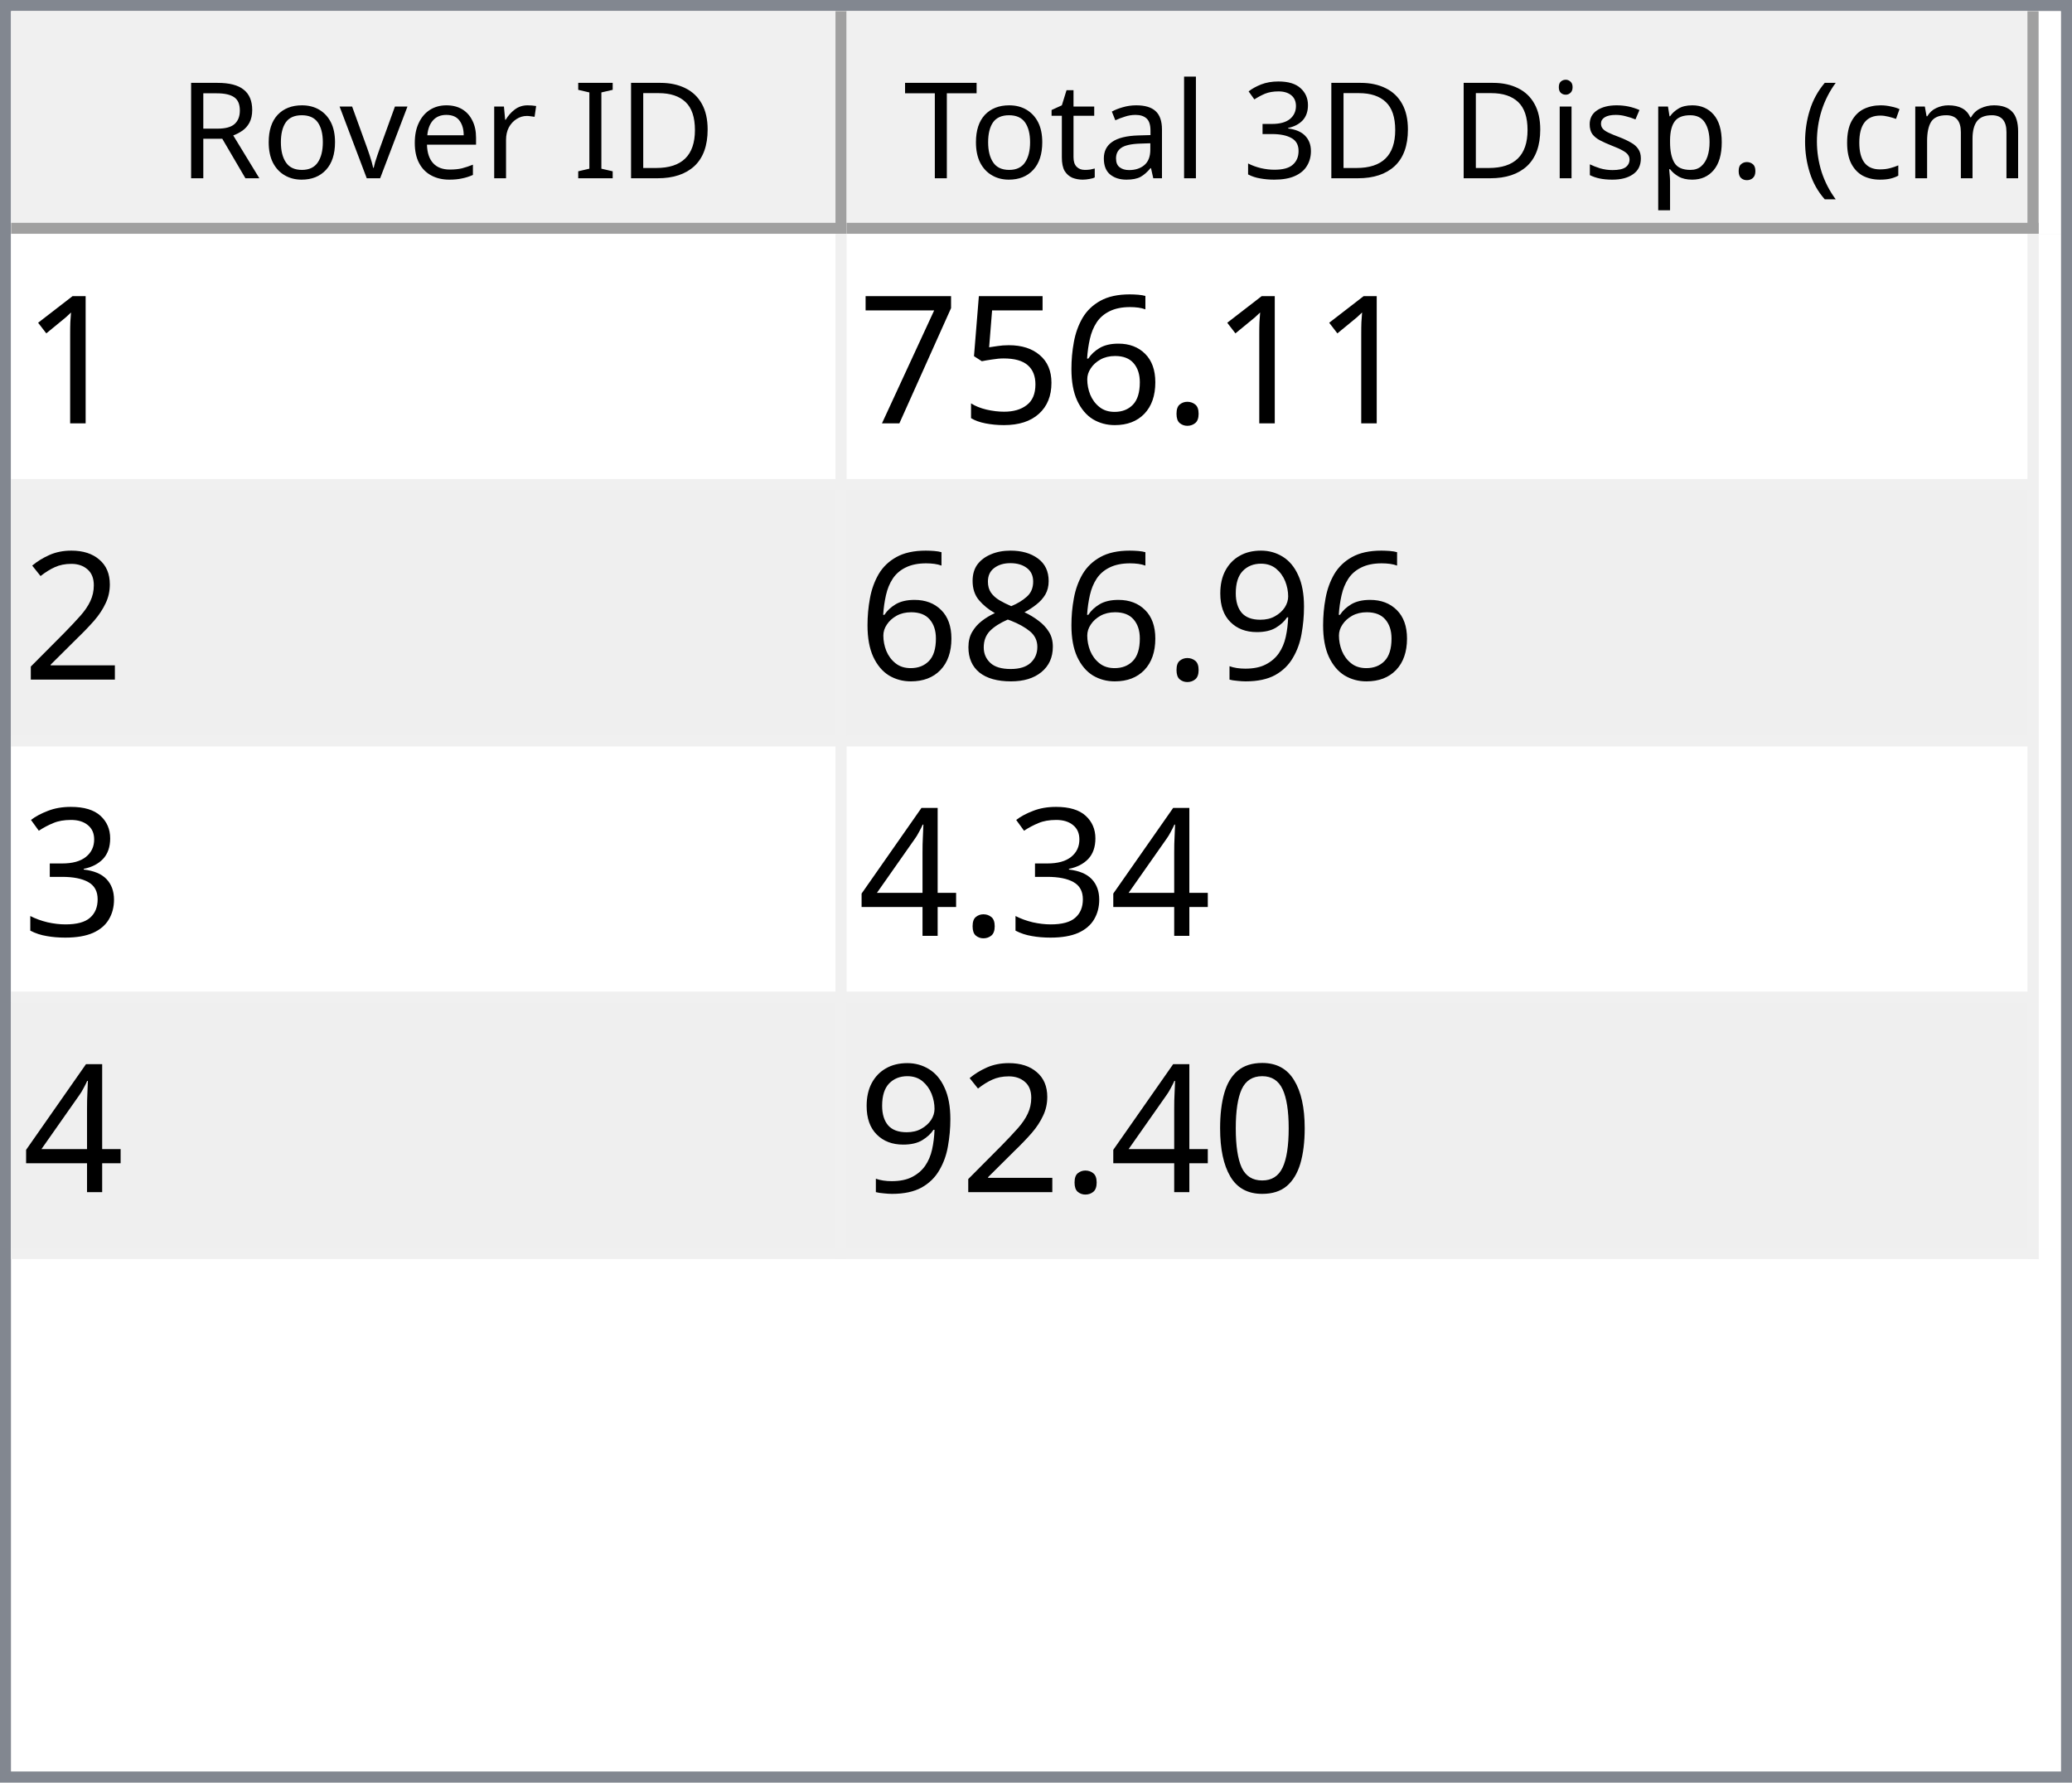
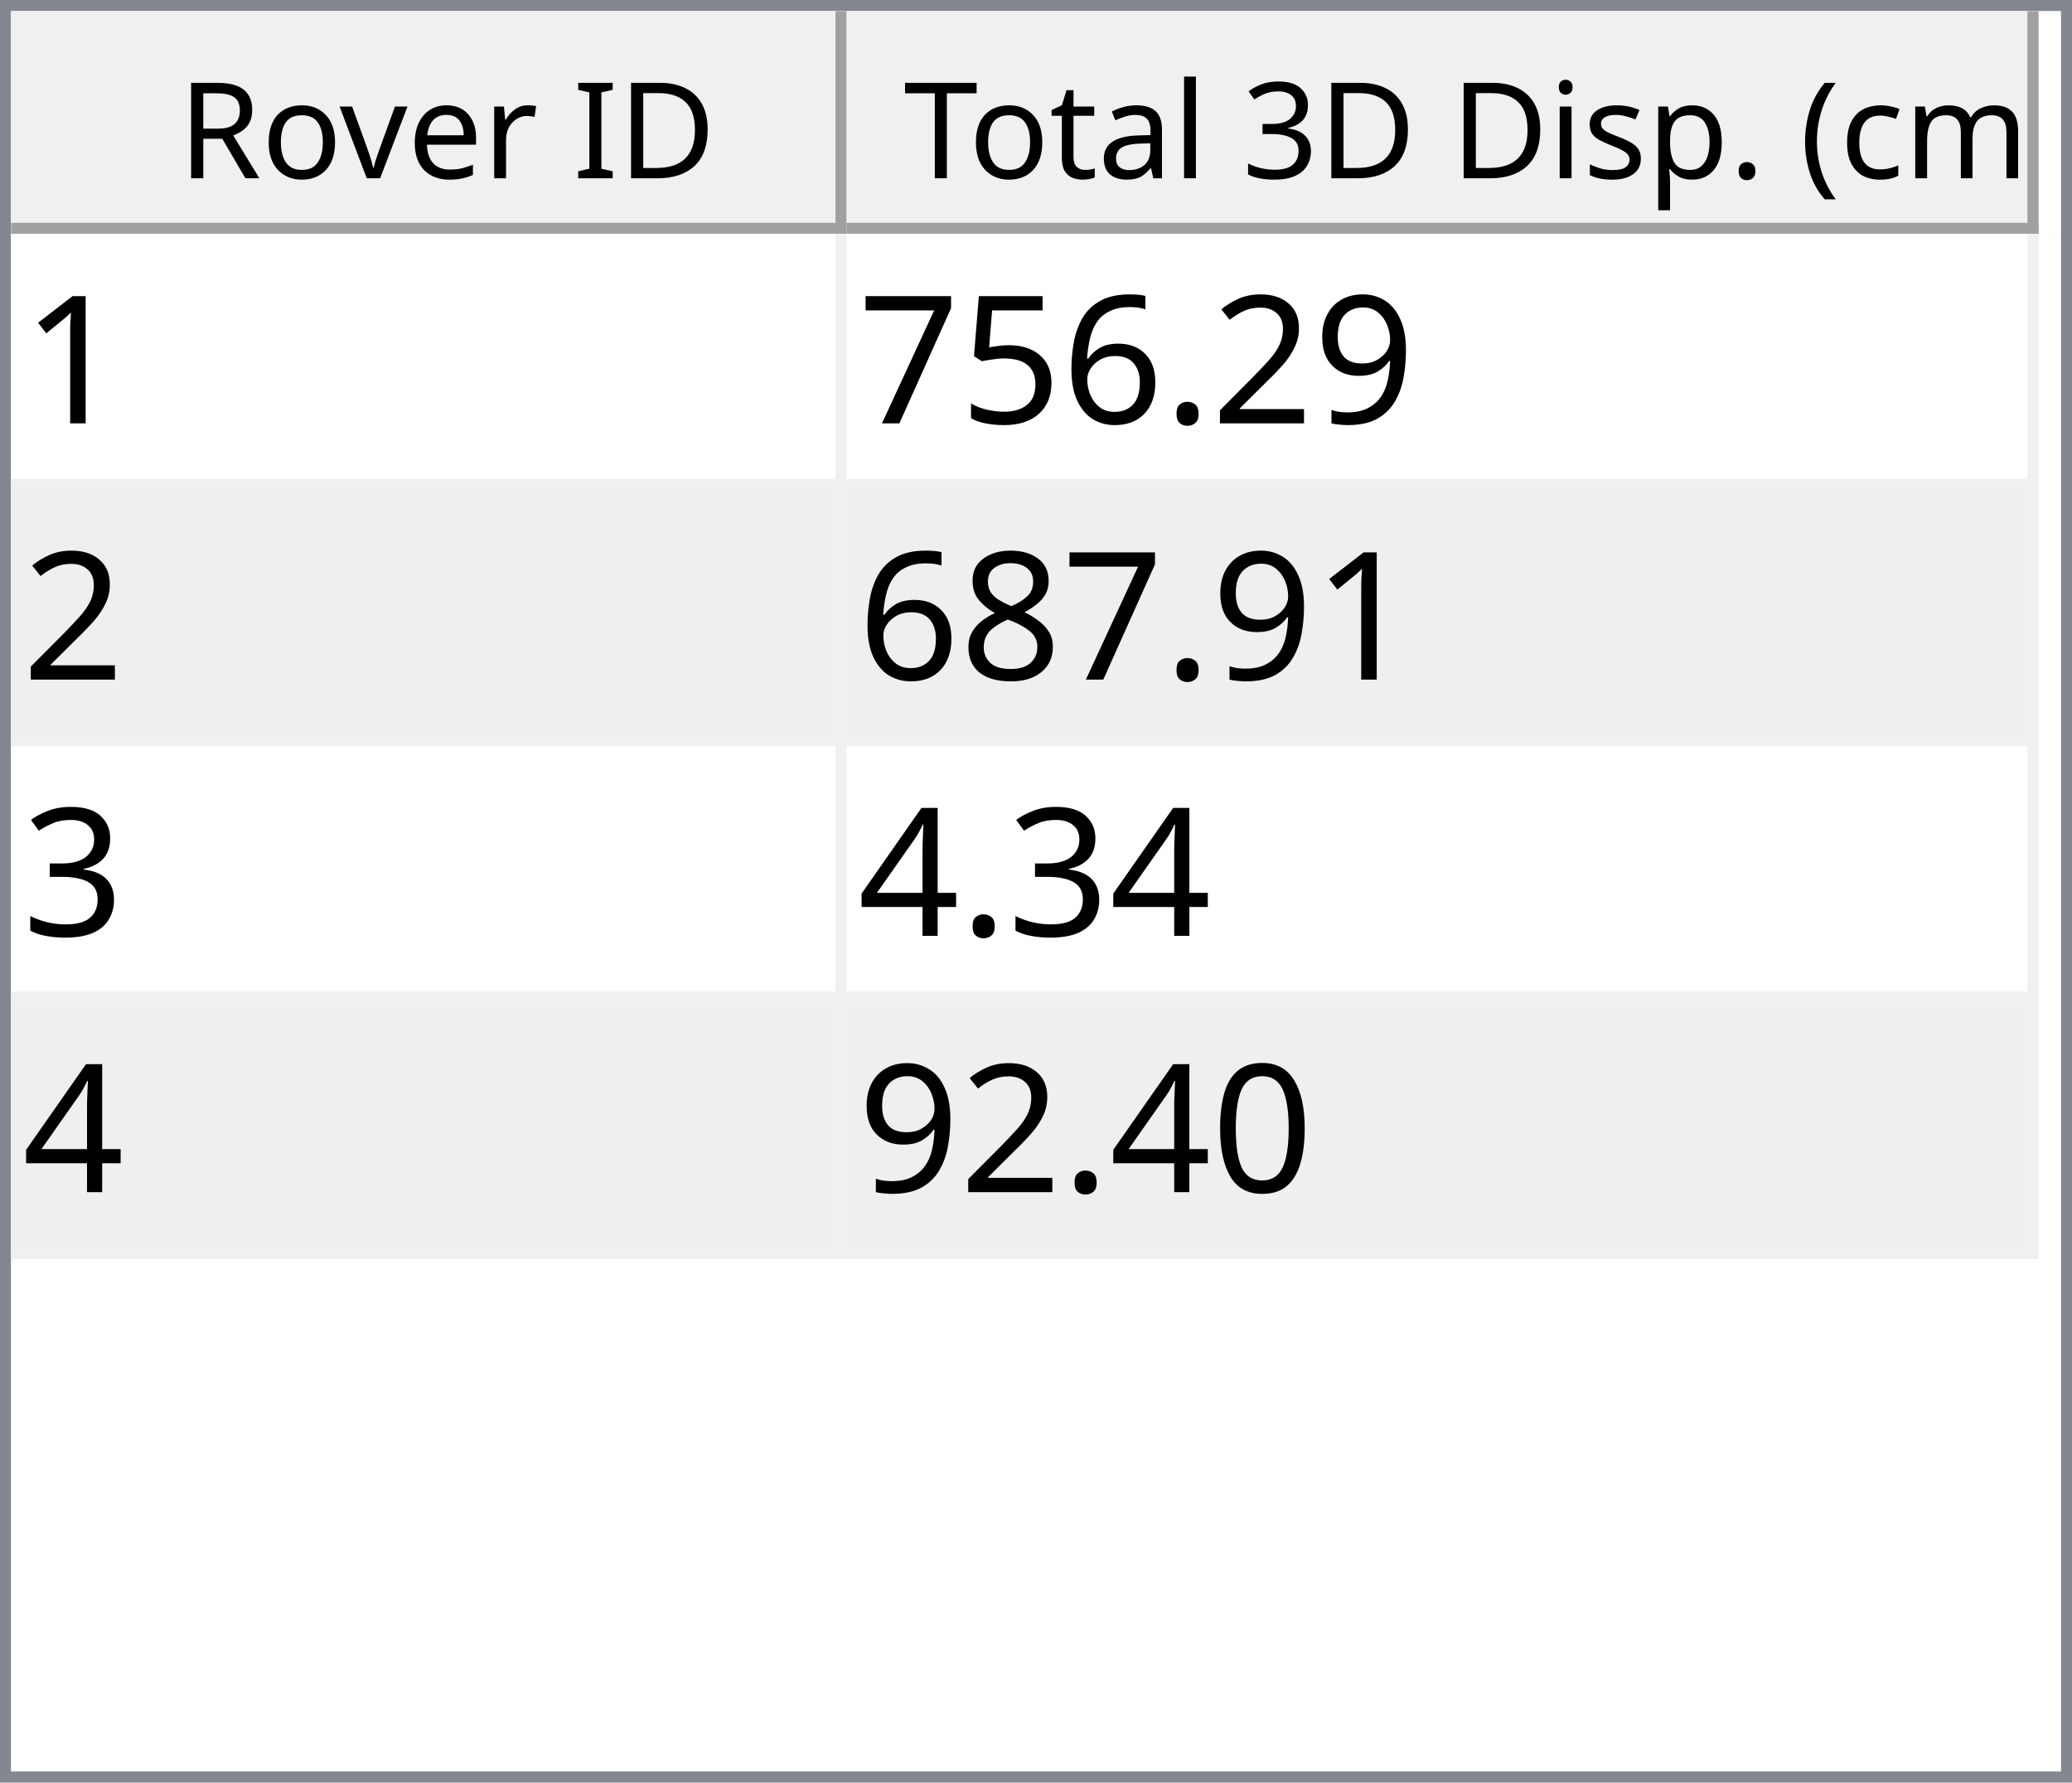
<svg xmlns="http://www.w3.org/2000/svg" style="fill-opacity:1; color-rendering:auto; color-interpolation:auto; text-rendering:auto; stroke:black; stroke-linecap:square; stroke-miterlimit:10; shape-rendering:auto; stroke-opacity:1; fill:black; stroke-dasharray:none; font-weight:normal; stroke-width:1; font-family:'Dialog'; font-style:normal; stroke-linejoin:miter; font-size:12px; stroke-dashoffset:0; image-rendering:auto;" width="186" height="160">
  <defs id="genericDefs" />
  <g>
    <defs id="defs1">
      <clipPath clipPathUnits="userSpaceOnUse" id="clipPath1">
        <path d="M0 0 L186 0 L186 160 L0 160 L0 0 Z" />
      </clipPath>
      <clipPath clipPathUnits="userSpaceOnUse" id="clipPath2">
        <path d="M0 0 L0 160 L186 160 L186 0 Z" />
      </clipPath>
      <clipPath clipPathUnits="userSpaceOnUse" id="clipPath3">
        <path d="M0 0 L0 20 L184 20 L184 0 Z" />
      </clipPath>
      <clipPath clipPathUnits="userSpaceOnUse" id="clipPath4">
        <path d="M0 0 L0 20 L75 20 L75 0 Z" />
      </clipPath>
      <clipPath clipPathUnits="userSpaceOnUse" id="clipPath5">
        <path d="M1 1 L1 19 L74 19 L74 1 Z" />
      </clipPath>
      <clipPath clipPathUnits="userSpaceOnUse" id="clipPath6">
        <path d="M0 0 L0 18 L73 18 L73 0 Z" />
      </clipPath>
      <clipPath clipPathUnits="userSpaceOnUse" id="clipPath7">
        <path d="M-0.5 -0.5 L-0.5 19.5 L74.5 19.5 L74.5 -0.5 Z" />
      </clipPath>
      <clipPath clipPathUnits="userSpaceOnUse" id="clipPath8">
        <path d="M0 0 L0 20 L107 20 L107 0 Z" />
      </clipPath>
      <clipPath clipPathUnits="userSpaceOnUse" id="clipPath9">
        <path d="M1 1 L1 19 L106 19 L106 1 Z" />
      </clipPath>
      <clipPath clipPathUnits="userSpaceOnUse" id="clipPath10">
        <path d="M0 0 L0 18 L105 18 L105 0 Z" />
      </clipPath>
      <clipPath clipPathUnits="userSpaceOnUse" id="clipPath11">
        <path d="M-0.5 -0.5 L-0.5 19.5 L106.5 19.5 L106.5 -0.5 Z" />
      </clipPath>
      <clipPath clipPathUnits="userSpaceOnUse" id="clipPath12">
        <path d="M0 0 L0 138 L184 138 L184 0 Z" />
      </clipPath>
      <clipPath clipPathUnits="userSpaceOnUse" id="clipPath13">
        <path d="M0 0 L0 92 L182 92 L182 0 Z" />
      </clipPath>
      <clipPath clipPathUnits="userSpaceOnUse" id="clipPath14">
        <path d="M-0.5 -0.5 L-0.5 91.5 L181.5 91.5 L181.5 -0.5 Z" />
      </clipPath>
      <clipPath clipPathUnits="userSpaceOnUse" id="clipPath15">
        <path d="M0 0 L0 22 L74 22 L74 0 Z" />
      </clipPath>
      <clipPath clipPathUnits="userSpaceOnUse" id="clipPath16">
        <path d="M0 0 L0 22 L106 22 L106 0 Z" />
      </clipPath>
      <font horiz-adv-x="64.551" id="font1">
        <font-face ascent="107.91" descent="25.098" units-per-em="100" style="font-style:normal; font-family:Segoe UI; font-weight:normal;" />
        <missing-glyph horiz-adv-x="64.551" d="M8.109 0 L8.109 68.266 L56.453 68.266 L56.453 0 L8.109 0 ZM15.328 7.234 L49.219 7.234 L49.219 61.031 L15.328 61.031 L15.328 7.234 Z" />
        <glyph unicode="D" horiz-adv-x="70.117" d="M9.188 0 L9.188 70.016 L28.516 70.016 Q65.531 70.016 65.531 35.891 Q65.531 19.672 55.25 9.836 Q44.969 0 27.734 0 L9.188 0 ZM17.391 62.594 L17.391 7.422 L27.828 7.422 Q41.609 7.422 49.273 14.797 Q56.938 22.172 56.938 35.688 Q56.938 62.594 28.328 62.594 L17.391 62.594 Z" />
        <glyph unicode="I" horiz-adv-x="26.611" d="M17.391 0 L9.188 0 L9.188 70.016 L17.391 70.016 L17.391 0 Z" />
        <glyph unicode=" " horiz-adv-x="27.393" d="" />
        <glyph unicode="r" horiz-adv-x="34.766" d="M34.188 41.891 Q32.078 43.5 28.125 43.5 Q23 43.5 19.555 38.672 Q16.109 33.844 16.109 25.484 L16.109 0 L8.109 0 L8.109 50 L16.109 50 L16.109 39.703 L16.312 39.703 Q18.016 44.969 21.531 47.922 Q25.047 50.875 29.391 50.875 Q32.516 50.875 34.188 50.203 L34.188 41.891 Z" />
        <glyph unicode="e" horiz-adv-x="52.295" d="M48.297 23 L12.984 23 Q13.188 14.656 17.484 10.109 Q21.781 5.562 29.297 5.562 Q37.75 5.562 44.828 11.141 L44.828 3.609 Q38.234 -1.172 27.391 -1.172 Q16.797 -1.172 10.742 5.641 Q4.688 12.453 4.688 24.812 Q4.688 36.469 11.305 43.82 Q17.922 51.172 27.734 51.172 Q37.547 51.172 42.922 44.828 Q48.297 38.484 48.297 27.203 L48.297 23 ZM40.094 29.781 Q40.047 36.719 36.75 40.578 Q33.453 44.438 27.594 44.438 Q21.922 44.438 17.969 40.383 Q14.016 36.328 13.094 29.781 L40.094 29.781 Z" />
        <glyph unicode="v" horiz-adv-x="47.9" d="M47.406 50 L27.484 0 L19.625 0 L0.688 50 L9.469 50 L22.172 13.672 Q23.578 9.672 23.922 6.688 L24.125 6.688 Q24.609 10.453 25.688 13.484 L38.969 50 L47.406 50 Z" />
        <glyph unicode="o" horiz-adv-x="58.594" d="M29 -1.172 Q17.922 -1.172 11.305 5.836 Q4.688 12.844 4.688 24.422 Q4.688 37.016 11.57 44.094 Q18.453 51.172 30.172 51.172 Q41.359 51.172 47.633 44.289 Q53.906 37.406 53.906 25.203 Q53.906 13.234 47.141 6.031 Q40.375 -1.172 29 -1.172 ZM29.594 44.438 Q21.875 44.438 17.383 39.188 Q12.891 33.938 12.891 24.703 Q12.891 15.828 17.43 10.695 Q21.969 5.562 29.594 5.562 Q37.359 5.562 41.531 10.594 Q45.703 15.625 45.703 24.906 Q45.703 34.281 41.531 39.359 Q37.359 44.438 29.594 44.438 Z" />
        <glyph unicode="R" horiz-adv-x="59.814" d="M59.375 0 L49.609 0 L37.891 19.625 Q36.281 22.359 34.766 24.289 Q33.25 26.219 31.664 27.438 Q30.078 28.656 28.25 29.219 Q26.422 29.781 24.125 29.781 L17.391 29.781 L17.391 0 L9.188 0 L9.188 70.016 L30.078 70.016 Q34.672 70.016 38.555 68.867 Q42.438 67.719 45.289 65.375 Q48.141 63.031 49.758 59.547 Q51.375 56.062 51.375 51.375 Q51.375 47.703 50.273 44.656 Q49.172 41.609 47.148 39.211 Q45.125 36.812 42.266 35.133 Q39.406 33.453 35.844 32.516 L35.844 32.328 Q37.594 31.547 38.891 30.547 Q40.188 29.547 41.359 28.18 Q42.531 26.812 43.68 25.078 Q44.828 23.344 46.234 21.047 L59.375 0 ZM17.391 62.594 L17.391 37.203 L28.516 37.203 Q31.594 37.203 34.203 38.133 Q36.812 39.062 38.719 40.797 Q40.625 42.531 41.703 45.047 Q42.781 47.562 42.781 50.688 Q42.781 56.297 39.141 59.445 Q35.5 62.594 28.609 62.594 L17.391 62.594 Z" />
        <glyph unicode=")" horiz-adv-x="30.176" d="M8.297 -15.922 L1.172 -15.922 Q16.406 2.344 16.406 26.812 Q16.406 51.469 1.078 70.016 L8.297 70.016 Q23.531 52.156 23.531 26.703 Q23.531 1.375 8.297 -15.922 Z" />
        <glyph unicode="m" horiz-adv-x="86.133" d="M79.109 0 L71.094 0 L71.094 28.719 Q71.094 37.016 68.531 40.727 Q65.969 44.438 59.906 44.438 Q54.781 44.438 51.195 39.75 Q47.609 35.062 47.609 28.516 L47.609 0 L39.594 0 L39.594 29.688 Q39.594 44.438 28.219 44.438 Q22.953 44.438 19.531 40.016 Q16.109 35.594 16.109 28.516 L16.109 0 L8.109 0 L8.109 50 L16.109 50 L16.109 42.094 L16.312 42.094 Q21.625 51.172 31.844 51.172 Q36.969 51.172 40.773 48.312 Q44.578 45.453 46 40.828 Q51.562 51.172 62.594 51.172 Q79.109 51.172 79.109 30.812 L79.109 0 Z" />
        <glyph unicode="c" horiz-adv-x="46.191" d="M42.188 2.297 Q36.422 -1.172 28.516 -1.172 Q17.828 -1.172 11.258 5.789 Q4.688 12.75 4.688 23.828 Q4.688 36.188 11.766 43.68 Q18.844 51.172 30.672 51.172 Q37.25 51.172 42.281 48.734 L42.281 40.531 Q36.719 44.438 30.375 44.438 Q22.703 44.438 17.797 38.945 Q12.891 33.453 12.891 24.516 Q12.891 15.719 17.508 10.641 Q22.125 5.562 29.891 5.562 Q36.422 5.562 42.188 9.906 L42.188 2.297 Z" />
        <glyph unicode="(" horiz-adv-x="30.176" d="M29.109 -15.922 L21.969 -15.922 Q6.844 1.375 6.844 26.703 Q6.844 52.156 21.969 70.016 L29.203 70.016 Q13.875 51.469 13.875 26.812 Q13.875 2.344 29.109 -15.922 Z" />
        <glyph unicode="." horiz-adv-x="21.68" d="M10.891 -1.078 Q8.641 -1.078 7.055 0.539 Q5.469 2.156 5.469 4.391 Q5.469 6.641 7.055 8.273 Q8.641 9.906 10.891 9.906 Q13.188 9.906 14.797 8.273 Q16.406 6.641 16.406 4.391 Q16.406 2.156 14.797 0.539 Q13.188 -1.078 10.891 -1.078 Z" />
        <glyph unicode="p" horiz-adv-x="58.789" d="M16.312 7.234 L16.109 7.234 L16.109 -23 L8.109 -23 L8.109 50 L16.109 50 L16.109 41.219 L16.312 41.219 Q22.219 51.172 33.594 51.172 Q43.266 51.172 48.688 44.461 Q54.109 37.75 54.109 26.469 Q54.109 13.922 48 6.375 Q41.891 -1.172 31.297 -1.172 Q21.578 -1.172 16.312 7.234 ZM16.109 27.391 L16.109 20.406 Q16.109 14.203 20.141 9.883 Q24.172 5.562 30.375 5.562 Q37.641 5.562 41.773 11.133 Q45.906 16.703 45.906 26.609 Q45.906 34.969 42.047 39.703 Q38.188 44.438 31.594 44.438 Q24.609 44.438 20.359 39.578 Q16.109 34.719 16.109 27.391 Z" />
        <glyph unicode="s" horiz-adv-x="42.432" d="M5.078 1.812 L5.078 10.406 Q11.625 5.562 19.484 5.562 Q30.031 5.562 30.031 12.594 Q30.031 14.594 29.125 15.992 Q28.219 17.391 26.68 18.461 Q25.141 19.531 23.07 20.383 Q21 21.234 18.609 22.172 Q15.281 23.484 12.766 24.828 Q10.25 26.172 8.57 27.859 Q6.891 29.547 6.031 31.695 Q5.172 33.844 5.172 36.719 Q5.172 40.234 6.789 42.945 Q8.406 45.656 11.086 47.484 Q13.766 49.312 17.211 50.242 Q20.656 51.172 24.312 51.172 Q30.812 51.172 35.938 48.922 L35.938 40.828 Q30.422 44.438 23.25 44.438 Q21 44.438 19.195 43.922 Q17.391 43.406 16.094 42.477 Q14.797 41.547 14.086 40.258 Q13.375 38.969 13.375 37.406 Q13.375 35.453 14.086 34.133 Q14.797 32.812 16.164 31.789 Q17.531 30.766 19.484 29.938 Q21.438 29.109 23.922 28.125 Q27.25 26.859 29.883 25.516 Q32.516 24.172 34.375 22.484 Q36.234 20.797 37.234 18.602 Q38.234 16.406 38.234 13.375 Q38.234 9.672 36.602 6.938 Q34.969 4.203 32.234 2.398 Q29.5 0.594 25.93 -0.289 Q22.359 -1.172 18.453 -1.172 Q10.75 -1.172 5.078 1.812 Z" />
        <glyph unicode="i" horiz-adv-x="24.219" d="M12.203 62.703 Q10.062 62.703 8.547 64.164 Q7.031 65.625 7.031 67.875 Q7.031 70.125 8.547 71.609 Q10.062 73.094 12.203 73.094 Q14.406 73.094 15.945 71.609 Q17.484 70.125 17.484 67.875 Q17.484 65.719 15.945 64.211 Q14.406 62.703 12.203 62.703 ZM16.109 0 L8.109 0 L8.109 50 L16.109 50 L16.109 0 Z" />
        <glyph unicode="3" horiz-adv-x="53.906" d="M46.531 19.828 Q46.531 15.094 44.75 11.211 Q42.969 7.328 39.719 4.57 Q36.469 1.812 31.93 0.297 Q27.391 -1.219 21.922 -1.219 Q11.922 -1.219 6 2.594 L6 11.188 Q13.094 5.609 22.219 5.609 Q25.875 5.609 28.828 6.539 Q31.781 7.469 33.906 9.227 Q36.031 10.984 37.18 13.477 Q38.328 15.969 38.328 19.094 Q38.328 32.812 18.797 32.812 L12.984 32.812 L12.984 39.594 L18.5 39.594 Q35.797 39.594 35.797 52.484 Q35.797 64.406 22.609 64.406 Q15.188 64.406 8.688 59.422 L8.688 67.188 Q15.375 71.188 24.609 71.188 Q29 71.188 32.57 69.969 Q36.141 68.75 38.68 66.555 Q41.219 64.359 42.609 61.281 Q44 58.203 44 54.5 Q44 40.672 30.031 36.719 L30.031 36.531 Q33.594 36.141 36.625 34.797 Q39.656 33.453 41.852 31.305 Q44.047 29.156 45.289 26.25 Q46.531 23.344 46.531 19.828 Z" />
        <glyph unicode="l" horiz-adv-x="24.219" d="M16.109 0 L8.109 0 L8.109 74.031 L16.109 74.031 L16.109 0 Z" />
        <glyph unicode="a" horiz-adv-x="50.879" d="M43.891 0 L35.891 0 L35.891 7.812 L35.688 7.812 Q30.469 -1.172 20.312 -1.172 Q12.844 -1.172 8.617 2.781 Q4.391 6.734 4.391 13.281 Q4.391 27.297 20.906 29.594 L35.891 31.688 Q35.891 44.438 25.594 44.438 Q16.547 44.438 9.281 38.281 L9.281 46.484 Q16.656 51.172 26.266 51.172 Q43.891 51.172 43.891 32.516 L43.891 0 ZM35.891 25.297 L23.828 23.641 Q18.266 22.859 15.43 20.875 Q12.594 18.891 12.594 13.875 Q12.594 10.203 15.211 7.883 Q17.828 5.562 22.172 5.562 Q28.125 5.562 32.008 9.742 Q35.891 13.922 35.891 20.312 L35.891 25.297 Z" />
        <glyph unicode="t" horiz-adv-x="33.887" d="M31.297 0.484 Q28.469 -1.078 23.828 -1.078 Q10.688 -1.078 10.688 13.578 L10.688 43.172 L2.094 43.172 L2.094 50 L10.688 50 L10.688 62.203 L18.703 64.797 L18.703 50 L31.297 50 L31.297 43.172 L18.703 43.172 L18.703 14.984 Q18.703 9.969 20.414 7.82 Q22.125 5.672 26.078 5.672 Q29.109 5.672 31.297 7.328 L31.297 0.484 Z" />
        <glyph unicode="T" horiz-adv-x="52.393" d="M50.594 62.594 L30.375 62.594 L30.375 0 L22.172 0 L22.172 62.594 L2 62.594 L2 70.016 L50.594 70.016 L50.594 62.594 Z" />
      </font>
      <font horiz-adv-x="75.0" id="font2">
        <font-face ascent="100.537" descent="21.973" units-per-em="100" style="font-style:normal; font-family:sans-serif; font-weight:normal;" />
        <missing-glyph horiz-adv-x="75.0" d="M12.5 0 L12.5 62.5 L62.5 62.5 L62.5 0 L12.5 0 ZM14.062 1.562 L60.938 1.562 L60.938 60.938 L14.062 60.938 L14.062 1.562 Z" />
        <glyph unicode="1" horiz-adv-x="55.615" d="M37.25 0 L28.469 0 L28.469 56 Q25.297 52.984 20.141 49.953 Q14.984 46.922 10.891 45.406 L10.891 53.906 Q18.266 57.375 23.781 62.305 Q29.297 67.234 31.594 71.875 L37.25 71.875 L37.25 0 Z" />
+         <glyph unicode="9" horiz-adv-x="55.615" d="M5.469 16.547 L13.922 17.328 Q14.984 11.375 18.016 8.688 Q21.047 6 25.781 6 Q29.828 6 32.883 7.859 Q35.938 9.719 37.891 12.82 Q39.844 15.922 41.164 21.195 Q42.484 26.469 42.484 31.938 Q42.484 32.516 42.438 33.688 Q39.797 29.5 35.234 26.883 Q30.672 24.266 25.344 24.266 Q16.453 24.266 10.305 30.711 Q4.156 37.156 4.156 47.703 Q4.156 58.594 10.578 65.234 Q17 71.875 26.656 71.875 Q33.641 71.875 39.43 68.117 Q45.219 64.359 48.219 57.398 Q51.219 50.438 51.219 37.25 Q51.219 23.531 48.242 15.406 Q45.266 7.281 39.383 3.031 Q33.5 -1.219 25.594 -1.219 Q17.188 -1.219 11.867 3.445 Q6.547 8.109 5.469 16.547 ZM41.453 48.141 Q41.453 55.719 37.43 60.156 Q33.406 64.594 27.734 64.594 Q21.875 64.594 17.531 59.812 Q13.188 55.031 13.188 47.406 Q13.188 40.578 17.312 36.305 Q21.438 32.031 27.484 32.031 Q33.594 32.031 37.523 36.305 Q41.453 40.578 41.453 48.141 Z" />
+         <glyph unicode="2" horiz-adv-x="55.615" d="M50.344 8.453 L50.344 0 L3.031 0 Q2.938 3.172 4.047 6.109 Q5.859 10.938 9.836 15.625 Q13.812 20.312 21.344 26.469 Q33.016 36.031 37.117 41.625 Q41.219 47.219 41.219 52.203 Q41.219 57.422 37.477 61.008 Q33.734 64.594 27.734 64.594 Q21.391 64.594 17.578 60.789 Q13.766 56.984 13.719 50.25 L4.688 51.172 Q5.609 61.281 11.664 66.578 Q17.719 71.875 27.938 71.875 Q38.234 71.875 44.242 66.164 Q50.25 60.453 50.25 52 Q50.25 47.703 48.492 43.555 Q46.734 39.406 42.656 34.812 Q38.578 30.219 29.109 22.219 Q21.188 15.578 18.945 13.211 Q16.703 10.844 15.234 8.453 L50.344 8.453 Z" />
        <glyph unicode="." horiz-adv-x="27.783" d="M9.078 0 L9.078 10.016 L19.094 10.016 L19.094 0 L9.078 0 Z" />
        <glyph unicode="6" horiz-adv-x="55.615" d="M49.75 54.047 L41.016 53.375 Q39.844 58.547 37.703 60.891 Q34.125 64.656 28.906 64.656 Q24.703 64.656 21.531 62.312 Q17.391 59.281 14.992 53.469 Q12.594 47.656 12.5 36.922 Q15.672 41.75 20.266 44.094 Q24.859 46.438 29.891 46.438 Q38.672 46.438 44.852 39.969 Q51.031 33.5 51.031 23.25 Q51.031 16.5 48.125 10.719 Q45.219 4.938 40.141 1.859 Q35.062 -1.219 28.609 -1.219 Q17.625 -1.219 10.695 6.859 Q3.766 14.938 3.766 33.5 Q3.766 54.25 11.422 63.672 Q18.109 71.875 29.438 71.875 Q37.891 71.875 43.289 67.141 Q48.688 62.406 49.75 54.047 ZM13.875 23.188 Q13.875 18.656 15.797 14.508 Q17.719 10.359 21.188 8.18 Q24.656 6 28.469 6 Q34.031 6 38.039 10.492 Q42.047 14.984 42.047 22.703 Q42.047 30.125 38.086 34.398 Q34.125 38.672 28.125 38.672 Q22.172 38.672 18.023 34.398 Q13.875 30.125 13.875 23.188 Z" />
        <glyph unicode="5" horiz-adv-x="55.615" d="M4.156 18.75 L13.375 19.531 Q14.406 12.797 18.141 9.398 Q21.875 6 27.156 6 Q33.5 6 37.891 10.789 Q42.281 15.578 42.281 23.484 Q42.281 31 38.062 35.352 Q33.844 39.703 27 39.703 Q22.75 39.703 19.336 37.773 Q15.922 35.844 13.969 32.766 L5.719 33.844 L12.641 70.609 L48.25 70.609 L48.25 62.203 L19.672 62.203 L15.828 42.969 Q22.266 47.469 29.344 47.469 Q38.719 47.469 45.164 40.969 Q51.609 34.469 51.609 24.266 Q51.609 14.547 45.953 7.469 Q39.062 -1.219 27.156 -1.219 Q17.391 -1.219 11.211 4.25 Q5.031 9.719 4.156 18.75 Z" />
        <glyph unicode="7" horiz-adv-x="55.615" d="M4.734 62.203 L4.734 70.656 L51.078 70.656 L51.078 63.812 Q44.234 56.547 37.523 44.484 Q30.812 32.422 27.156 19.672 Q24.516 10.688 23.781 0 L14.75 0 Q14.891 8.453 18.062 20.414 Q21.234 32.375 27.172 43.484 Q33.109 54.594 39.797 62.203 L4.734 62.203 Z" />
-         <glyph unicode="2" horiz-adv-x="55.615" d="M50.344 8.453 L50.344 0 L3.031 0 Q2.938 3.172 4.047 6.109 Q5.859 10.938 9.836 15.625 Q13.812 20.312 21.344 26.469 Q33.016 36.031 37.117 41.625 Q41.219 47.219 41.219 52.203 Q41.219 57.422 37.477 61.008 Q33.734 64.594 27.734 64.594 Q21.391 64.594 17.578 60.789 Q13.766 56.984 13.719 50.25 L4.688 51.172 Q5.609 61.281 11.664 66.578 Q17.719 71.875 27.938 71.875 Q38.234 71.875 44.242 66.164 Q50.25 60.453 50.25 52 Q50.25 47.703 48.492 43.555 Q46.734 39.406 42.656 34.812 Q38.578 30.219 29.109 22.219 Q21.188 15.578 18.945 13.211 Q16.703 10.844 15.234 8.453 L50.344 8.453 Z" />
-         <glyph unicode="9" horiz-adv-x="55.615" d="M5.469 16.547 L13.922 17.328 Q14.984 11.375 18.016 8.688 Q21.047 6 25.781 6 Q29.828 6 32.883 7.859 Q35.938 9.719 37.891 12.82 Q39.844 15.922 41.164 21.195 Q42.484 26.469 42.484 31.938 Q42.484 32.516 42.438 33.688 Q39.797 29.5 35.234 26.883 Q30.672 24.266 25.344 24.266 Q16.453 24.266 10.305 30.711 Q4.156 37.156 4.156 47.703 Q4.156 58.594 10.578 65.234 Q17 71.875 26.656 71.875 Q33.641 71.875 39.43 68.117 Q45.219 64.359 48.219 57.398 Q51.219 50.438 51.219 37.25 Q51.219 23.531 48.242 15.406 Q45.266 7.281 39.383 3.031 Q33.5 -1.219 25.594 -1.219 Q17.188 -1.219 11.867 3.445 Q6.547 8.109 5.469 16.547 ZM41.453 48.141 Q41.453 55.719 37.43 60.156 Q33.406 64.594 27.734 64.594 Q21.875 64.594 17.531 59.812 Q13.188 55.031 13.188 47.406 Q13.188 40.578 17.312 36.305 Q21.438 32.031 27.484 32.031 Q33.594 32.031 37.523 36.305 Q41.453 40.578 41.453 48.141 Z" />
        <glyph unicode="8" horiz-adv-x="55.615" d="M17.672 38.812 Q12.203 40.828 9.57 44.539 Q6.938 48.25 6.938 53.422 Q6.938 61.234 12.555 66.555 Q18.172 71.875 27.484 71.875 Q36.859 71.875 42.578 66.43 Q48.297 60.984 48.297 53.172 Q48.297 48.188 45.68 44.508 Q43.062 40.828 37.75 38.812 Q44.344 36.672 47.781 31.883 Q51.219 27.094 51.219 20.453 Q51.219 11.281 44.727 5.031 Q38.234 -1.219 27.641 -1.219 Q17.047 -1.219 10.547 5.055 Q4.047 11.328 4.047 20.703 Q4.047 27.688 7.594 32.398 Q11.141 37.109 17.672 38.812 ZM15.922 53.719 Q15.922 48.641 19.195 45.414 Q22.469 42.188 27.688 42.188 Q32.766 42.188 36.016 45.383 Q39.266 48.578 39.266 53.219 Q39.266 58.062 35.914 61.359 Q32.562 64.656 27.594 64.656 Q22.562 64.656 19.242 61.43 Q15.922 58.203 15.922 53.719 ZM13.094 20.656 Q13.094 16.891 14.875 13.375 Q16.656 9.859 20.172 7.93 Q23.688 6 27.734 6 Q34.031 6 38.133 10.055 Q42.234 14.109 42.234 20.359 Q42.234 26.703 38.016 30.859 Q33.797 35.016 27.438 35.016 Q21.234 35.016 17.164 30.914 Q13.094 26.812 13.094 20.656 Z" />
        <glyph unicode="3" horiz-adv-x="55.615" d="M4.203 18.891 L12.984 20.062 Q14.5 12.594 18.141 9.297 Q21.781 6 27 6 Q33.203 6 37.477 10.297 Q41.75 14.594 41.75 20.953 Q41.75 27 37.797 30.93 Q33.844 34.859 27.734 34.859 Q25.25 34.859 21.531 33.891 L22.516 41.609 Q23.391 41.5 23.922 41.5 Q29.547 41.5 34.039 44.43 Q38.531 47.359 38.531 53.469 Q38.531 58.297 35.258 61.477 Q31.984 64.656 26.812 64.656 Q21.688 64.656 18.266 61.43 Q14.844 58.203 13.875 51.766 L5.078 53.328 Q6.688 62.156 12.398 67.016 Q18.109 71.875 26.609 71.875 Q32.469 71.875 37.398 69.359 Q42.328 66.844 44.945 62.5 Q47.562 58.156 47.562 53.266 Q47.562 48.641 45.07 44.828 Q42.578 41.016 37.703 38.766 Q44.047 37.312 47.562 32.695 Q51.078 28.078 51.078 21.141 Q51.078 11.766 44.242 5.25 Q37.406 -1.266 26.953 -1.266 Q17.531 -1.266 11.305 4.352 Q5.078 9.969 4.203 18.891 Z" />
        <glyph unicode="4" horiz-adv-x="55.615" d="M32.328 0 L32.328 17.141 L1.266 17.141 L1.266 25.203 L33.938 71.578 L41.109 71.578 L41.109 25.203 L50.781 25.203 L50.781 17.141 L41.109 17.141 L41.109 0 L32.328 0 ZM32.328 25.203 L32.328 57.469 L9.906 25.203 L32.328 25.203 Z" />
        <glyph unicode="0" horiz-adv-x="55.615" d="M4.156 35.297 Q4.156 48 6.766 55.742 Q9.375 63.484 14.523 67.68 Q19.672 71.875 27.484 71.875 Q33.25 71.875 37.594 69.555 Q41.938 67.234 44.773 62.867 Q47.609 58.5 49.219 52.227 Q50.828 45.953 50.828 35.297 Q50.828 22.703 48.242 14.969 Q45.656 7.234 40.508 3.008 Q35.359 -1.219 27.484 -1.219 Q17.141 -1.219 11.234 6.203 Q4.156 15.141 4.156 35.297 ZM13.188 35.297 Q13.188 17.672 17.312 11.836 Q21.438 6 27.484 6 Q33.547 6 37.672 11.859 Q41.797 17.719 41.797 35.297 Q41.797 52.984 37.672 58.789 Q33.547 64.594 27.391 64.594 Q21.344 64.594 17.719 59.469 Q13.188 52.938 13.188 35.297 Z" />
      </font>
    </defs>
    <g style="fill:white; stroke:white;">
      <rect x="0" y="0" width="186" style="clip-path:url(#clipPath1); stroke:none;" height="160" />
    </g>
    <g style="fill:white; text-rendering:optimizeSpeed; color-rendering:optimizeSpeed; image-rendering:optimizeSpeed; shape-rendering:crispEdges; stroke:white; color-interpolation:sRGB;">
      <rect x="0" width="186" height="160" y="0" style="stroke:none;" />
      <path style="stroke:none;" d="M0 160 L186 160 L186 0 L0 0 Z" />
    </g>
    <g style="fill:rgb(240,240,240); font-family:'Segoe UI'; stroke:rgb(240,240,240);">
      <rect x="0" y="0" width="186" style="clip-path:url(#clipPath2); stroke:none;" height="160" />
    </g>
    <g style="fill:rgb(130,135,144); font-family:'Segoe UI'; stroke:rgb(130,135,144);">
      <path d="M0 0 L186 0 L186 160 L0 160 L0 0 ZM1 1 L185 1 L185 159 L1 159 L1 1 Z" style="fill-rule:evenodd; clip-path:url(#clipPath2); stroke:none;" />
    </g>
    <g style="fill:white; font-family:'Segoe UI'; stroke:white;" transform="translate(1,1)">
      <rect x="0" y="0" width="184" style="clip-path:url(#clipPath3); stroke:none;" height="20" />
    </g>
    <g style="fill:rgb(240,240,240); font-family:'Segoe UI'; stroke:rgb(240,240,240);" transform="translate(1,1)">
      <rect x="0" y="0" width="75" style="clip-path:url(#clipPath4); stroke:none;" height="20" />
    </g>
    <g style="font-family:'Segoe UI';" transform="translate(2,2)">
      <text x="14" xml:space="preserve" y="14" style="clip-path:url(#clipPath6); stroke:none;">Rover ID</text>
    </g>
    <g style="fill:rgb(160,160,160); font-family:'Segoe UI'; stroke:rgb(160,160,160); stroke-linejoin:bevel;" transform="translate(1.5,1.5)">
      <line x1="74" x2="74" y1="0" style="fill:none; clip-path:url(#clipPath7);" y2="19" />
    </g>
    <g style="fill:rgb(160,160,160); font-family:'Segoe UI'; stroke:rgb(160,160,160); stroke-linejoin:bevel;" transform="matrix(1,0,0,1,1,1) translate(0.5,0.5)">
      <line x1="0" x2="74" y1="19" style="fill:none; clip-path:url(#clipPath7);" y2="19" />
    </g>
    <g style="fill:rgb(240,240,240); font-family:'Segoe UI'; stroke:rgb(240,240,240);" transform="translate(76,1)">
      <rect x="0" y="0" width="107" style="clip-path:url(#clipPath8); stroke:none;" height="20" />
    </g>
    <g style="font-family:'Segoe UI';" transform="translate(77,2)">
      <text x="1" xml:space="preserve" y="14" style="clip-path:url(#clipPath10); stroke:none;"> Total 3D Disp. (cm)</text>
    </g>
    <g style="fill:rgb(160,160,160); font-family:'Segoe UI'; stroke:rgb(160,160,160); stroke-linejoin:bevel;" transform="translate(76.5,1.5)">
      <line x1="106" x2="106" y1="0" style="fill:none; clip-path:url(#clipPath11);" y2="19" />
    </g>
    <g style="fill:rgb(160,160,160); font-family:'Segoe UI'; stroke:rgb(160,160,160); stroke-linejoin:bevel;" transform="matrix(1,0,0,1,76,1) translate(0.5,0.5)">
      <line x1="0" x2="106" y1="19" style="fill:none; clip-path:url(#clipPath11);" y2="19" />
    </g>
    <g style="fill:white; font-family:'Segoe UI'; stroke:white;" transform="translate(1,21)">
      <rect x="0" y="0" width="184" style="clip-path:url(#clipPath12); stroke:none;" height="138" />
    </g>
    <g style="fill:rgb(240,240,240); font-size:16px; font-family:sans-serif; stroke:rgb(240,240,240);" transform="translate(1,21)">
      <rect x="0" y="0" width="182" style="clip-path:url(#clipPath13); stroke:none;" height="92" />
      <line transform="translate(0.5,0.5)" x1="0" x2="181" y1="22" style="clip-path:url(#clipPath14); fill:none; stroke-linejoin:bevel;" y2="22" />
    </g>
    <g transform="matrix(1,0,0,1,1,21) translate(0.5,0.5)" style="fill:rgb(240,240,240); font-size:16px; font-family:sans-serif; stroke:rgb(240,240,240); stroke-linejoin:bevel;">
      <line x1="0" x2="181" y1="45" style="fill:none; clip-path:url(#clipPath14);" y2="45" />
    </g>
    <g transform="matrix(1,0,0,1,1,21) translate(0.5,0.5)" style="fill:rgb(240,240,240); font-size:16px; font-family:sans-serif; stroke:rgb(240,240,240); stroke-linejoin:bevel;">
      <line x1="0" x2="181" y1="68" style="fill:none; clip-path:url(#clipPath14);" y2="68" />
    </g>
    <g transform="matrix(1,0,0,1,1,21) translate(0.5,0.5)" style="fill:rgb(240,240,240); font-size:16px; font-family:sans-serif; stroke:rgb(240,240,240); stroke-linejoin:bevel;">
      <line x1="0" x2="181" y1="91" style="fill:none; clip-path:url(#clipPath14);" y2="91" />
    </g>
    <g transform="matrix(1,0,0,1,1,21) translate(0.5,0.5)" style="fill:rgb(240,240,240); font-size:16px; font-family:sans-serif; stroke:rgb(240,240,240); stroke-linejoin:bevel;">
      <line x1="74" x2="74" y1="0" style="fill:none; clip-path:url(#clipPath14);" y2="91" />
    </g>
    <g transform="matrix(1,0,0,1,1,21) translate(0.5,0.5)" style="fill:rgb(240,240,240); font-size:16px; font-family:sans-serif; stroke:rgb(240,240,240); stroke-linejoin:bevel;">
      <line x1="181" x2="181" y1="0" style="fill:none; clip-path:url(#clipPath14);" y2="91" />
    </g>
    <g style="fill:white; font-size:16px; font-family:sans-serif; stroke:white;" transform="matrix(1,0,0,1,1,21)">
      <rect x="0" y="0" width="74" style="clip-path:url(#clipPath15); stroke:none;" height="22" />
      <text x="1" y="17" style="fill:black; clip-path:url(#clipPath15); stroke:none;" xml:space="preserve">1</text>
    </g>
    <g style="fill:white; font-size:16px; font-family:sans-serif; stroke:white;" transform="matrix(1,0,0,1,1,21) translate(75,0)">
      <rect x="0" y="0" width="106" style="clip-path:url(#clipPath16); stroke:none;" height="22" />
-       <text x="1" y="17" style="fill:black; clip-path:url(#clipPath16); stroke:none;" xml:space="preserve">756.11</text>
+       <text x="1" y="17" style="fill:black; clip-path:url(#clipPath16); stroke:none;" xml:space="preserve">756.29</text>
    </g>
    <g style="fill:rgb(239,239,239); font-size:16px; font-family:sans-serif; stroke:rgb(239,239,239);" transform="matrix(1,0,0,1,1,21) translate(0,23)">
      <rect x="0" y="0" width="74" style="clip-path:url(#clipPath15); stroke:none;" height="22" />
      <text x="1" y="17" style="fill:black; clip-path:url(#clipPath15); stroke:none;" xml:space="preserve">2</text>
    </g>
    <g style="fill:rgb(239,239,239); font-size:16px; font-family:sans-serif; stroke:rgb(239,239,239);" transform="matrix(1,0,0,1,1,21) translate(75,23)">
      <rect x="0" y="0" width="106" style="clip-path:url(#clipPath16); stroke:none;" height="22" />
-       <text x="1" y="17" style="fill:black; clip-path:url(#clipPath16); stroke:none;" xml:space="preserve">686.96</text>
+       <text x="1" y="17" style="fill:black; clip-path:url(#clipPath16); stroke:none;" xml:space="preserve">687.91</text>
    </g>
    <g style="fill:white; font-size:16px; font-family:sans-serif; stroke:white;" transform="matrix(1,0,0,1,1,21) translate(0,46)">
      <rect x="0" y="0" width="74" style="clip-path:url(#clipPath15); stroke:none;" height="22" />
      <text x="1" y="17" style="fill:black; clip-path:url(#clipPath15); stroke:none;" xml:space="preserve">3</text>
    </g>
    <g style="fill:white; font-size:16px; font-family:sans-serif; stroke:white;" transform="matrix(1,0,0,1,1,21) translate(75,46)">
      <rect x="0" y="0" width="106" style="clip-path:url(#clipPath16); stroke:none;" height="22" />
      <text x="1" y="17" style="fill:black; clip-path:url(#clipPath16); stroke:none;" xml:space="preserve">4.34</text>
    </g>
    <g style="fill:rgb(239,239,239); font-size:16px; font-family:sans-serif; stroke:rgb(239,239,239);" transform="matrix(1,0,0,1,1,21) translate(0,69)">
      <rect x="0" y="0" width="74" style="clip-path:url(#clipPath15); stroke:none;" height="22" />
      <text x="1" y="17" style="fill:black; clip-path:url(#clipPath15); stroke:none;" xml:space="preserve">4</text>
    </g>
    <g style="fill:rgb(239,239,239); font-size:16px; font-family:sans-serif; stroke:rgb(239,239,239);" transform="matrix(1,0,0,1,1,21) translate(75,69)">
      <rect x="0" y="0" width="106" style="clip-path:url(#clipPath16); stroke:none;" height="22" />
      <text x="1" y="17" style="fill:black; clip-path:url(#clipPath16); stroke:none;" xml:space="preserve">92.40</text>
    </g>
  </g>
</svg>
